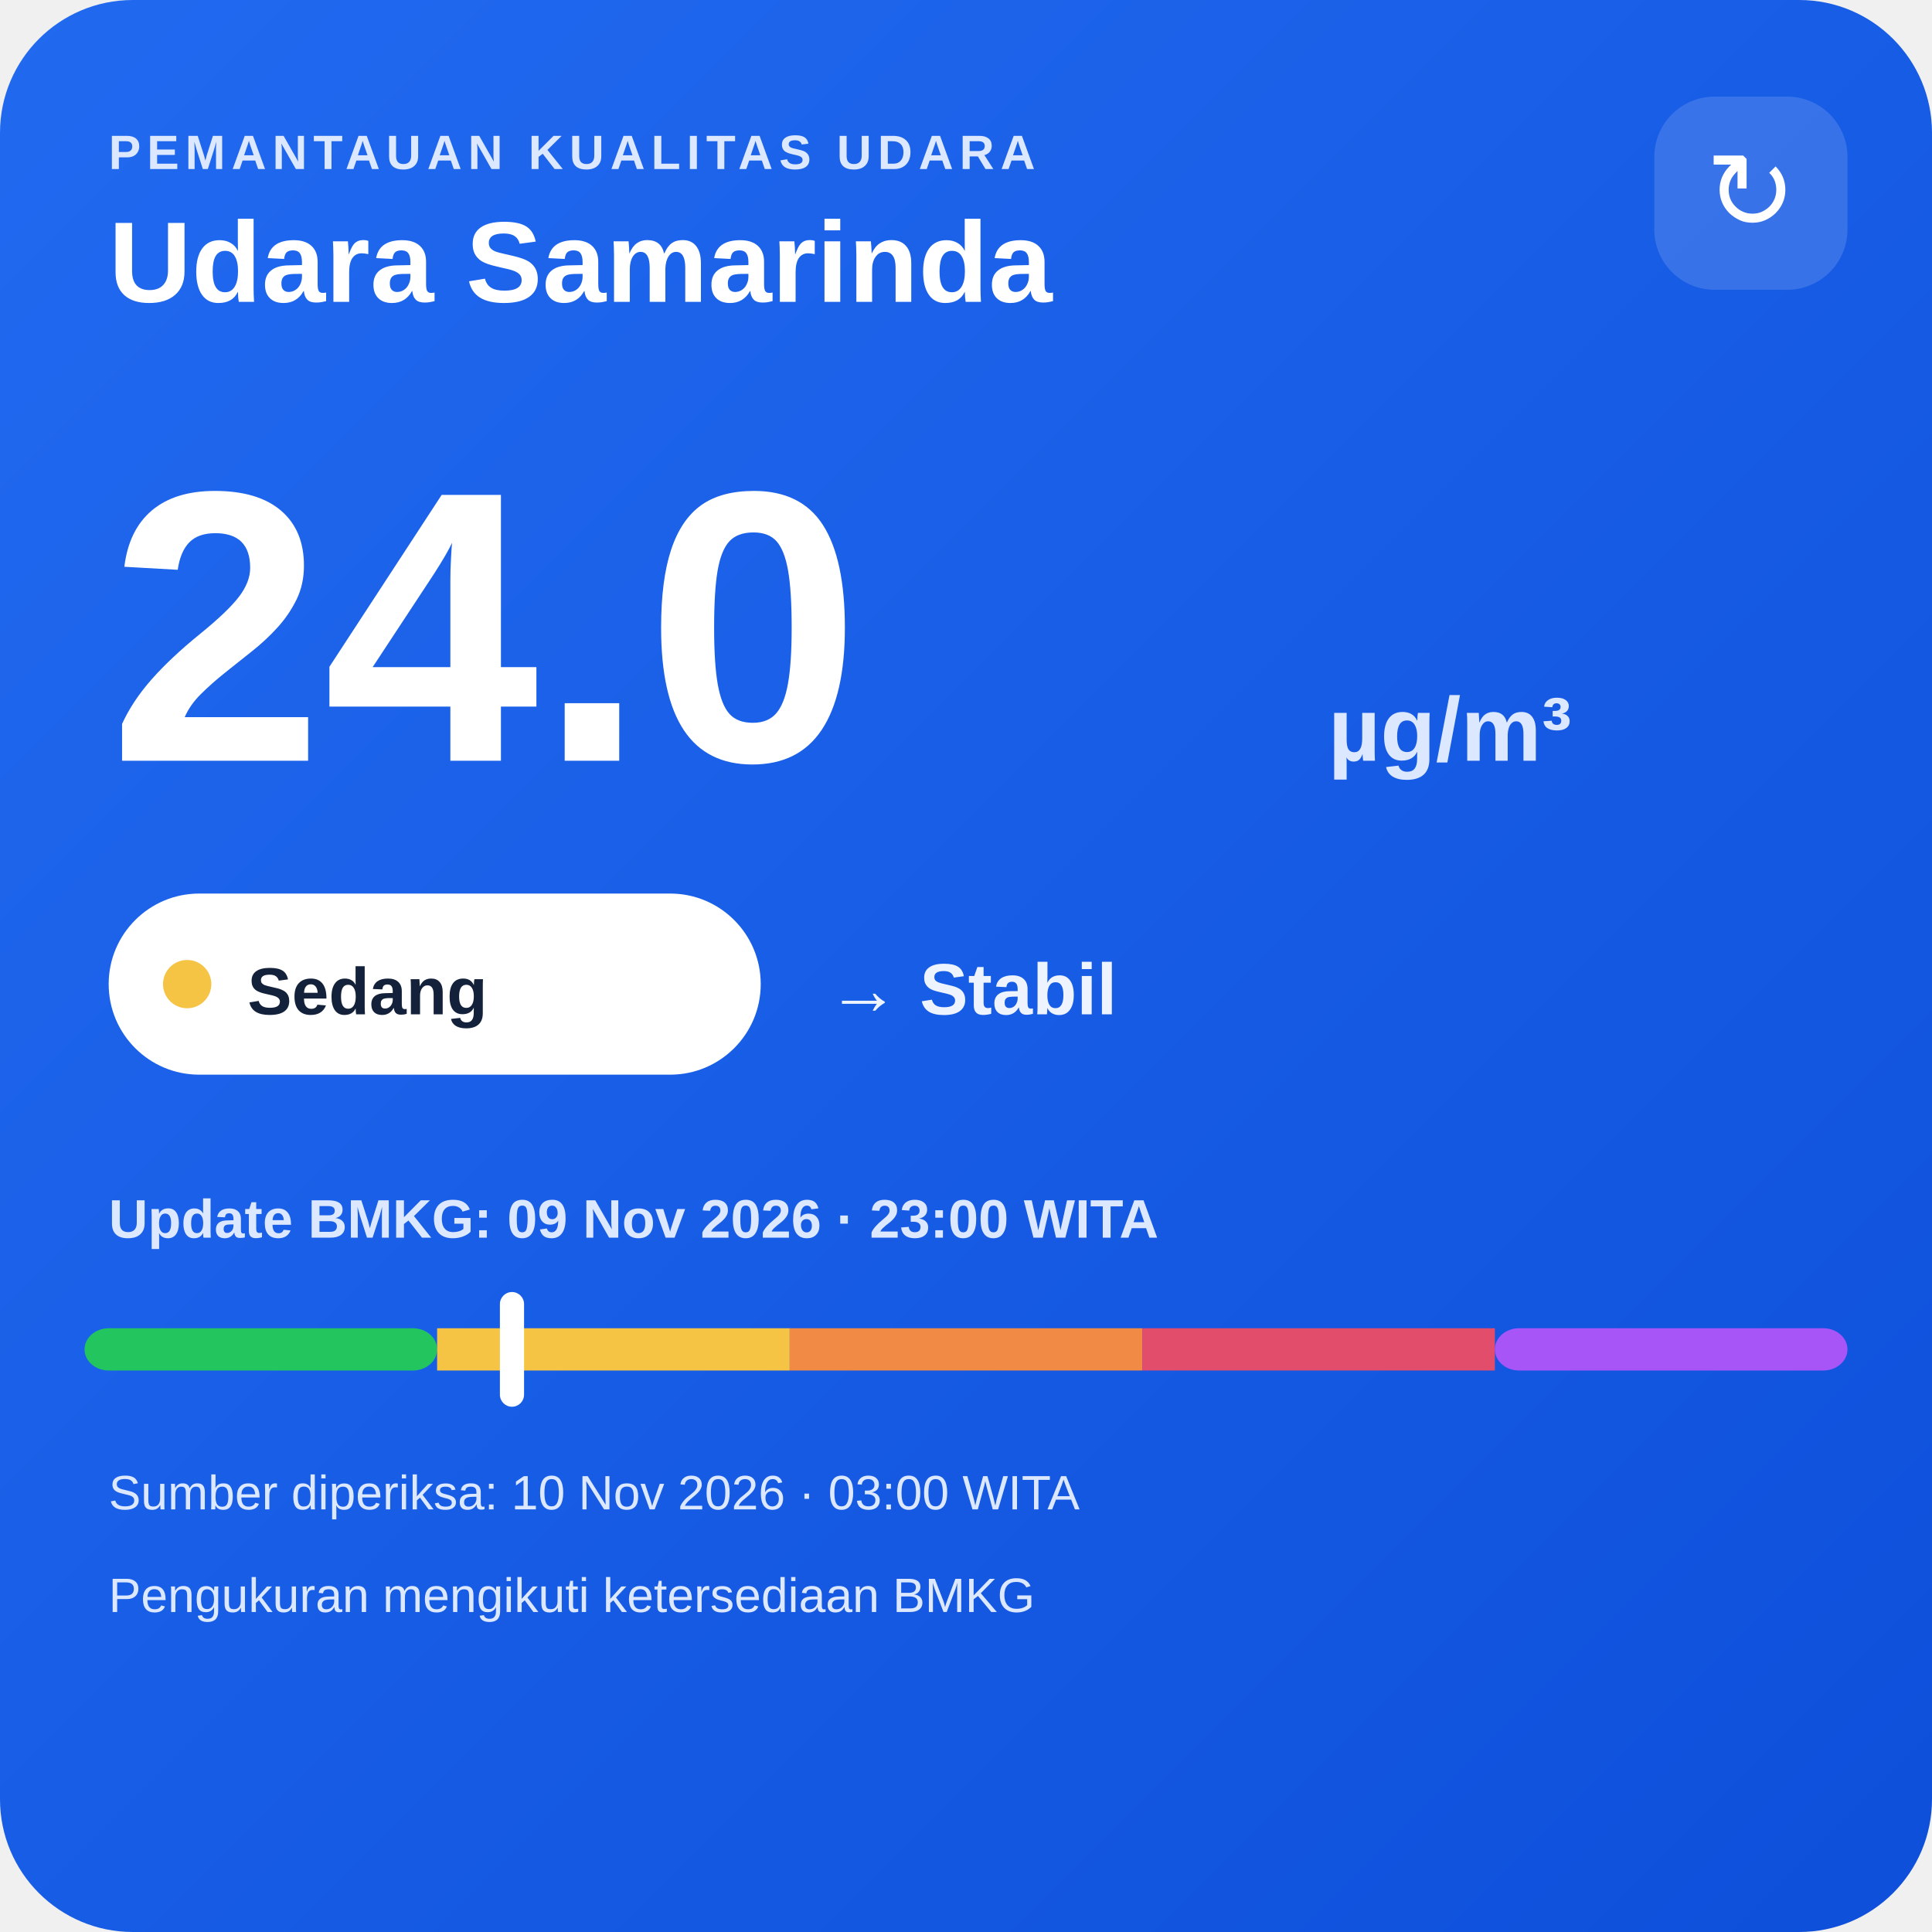
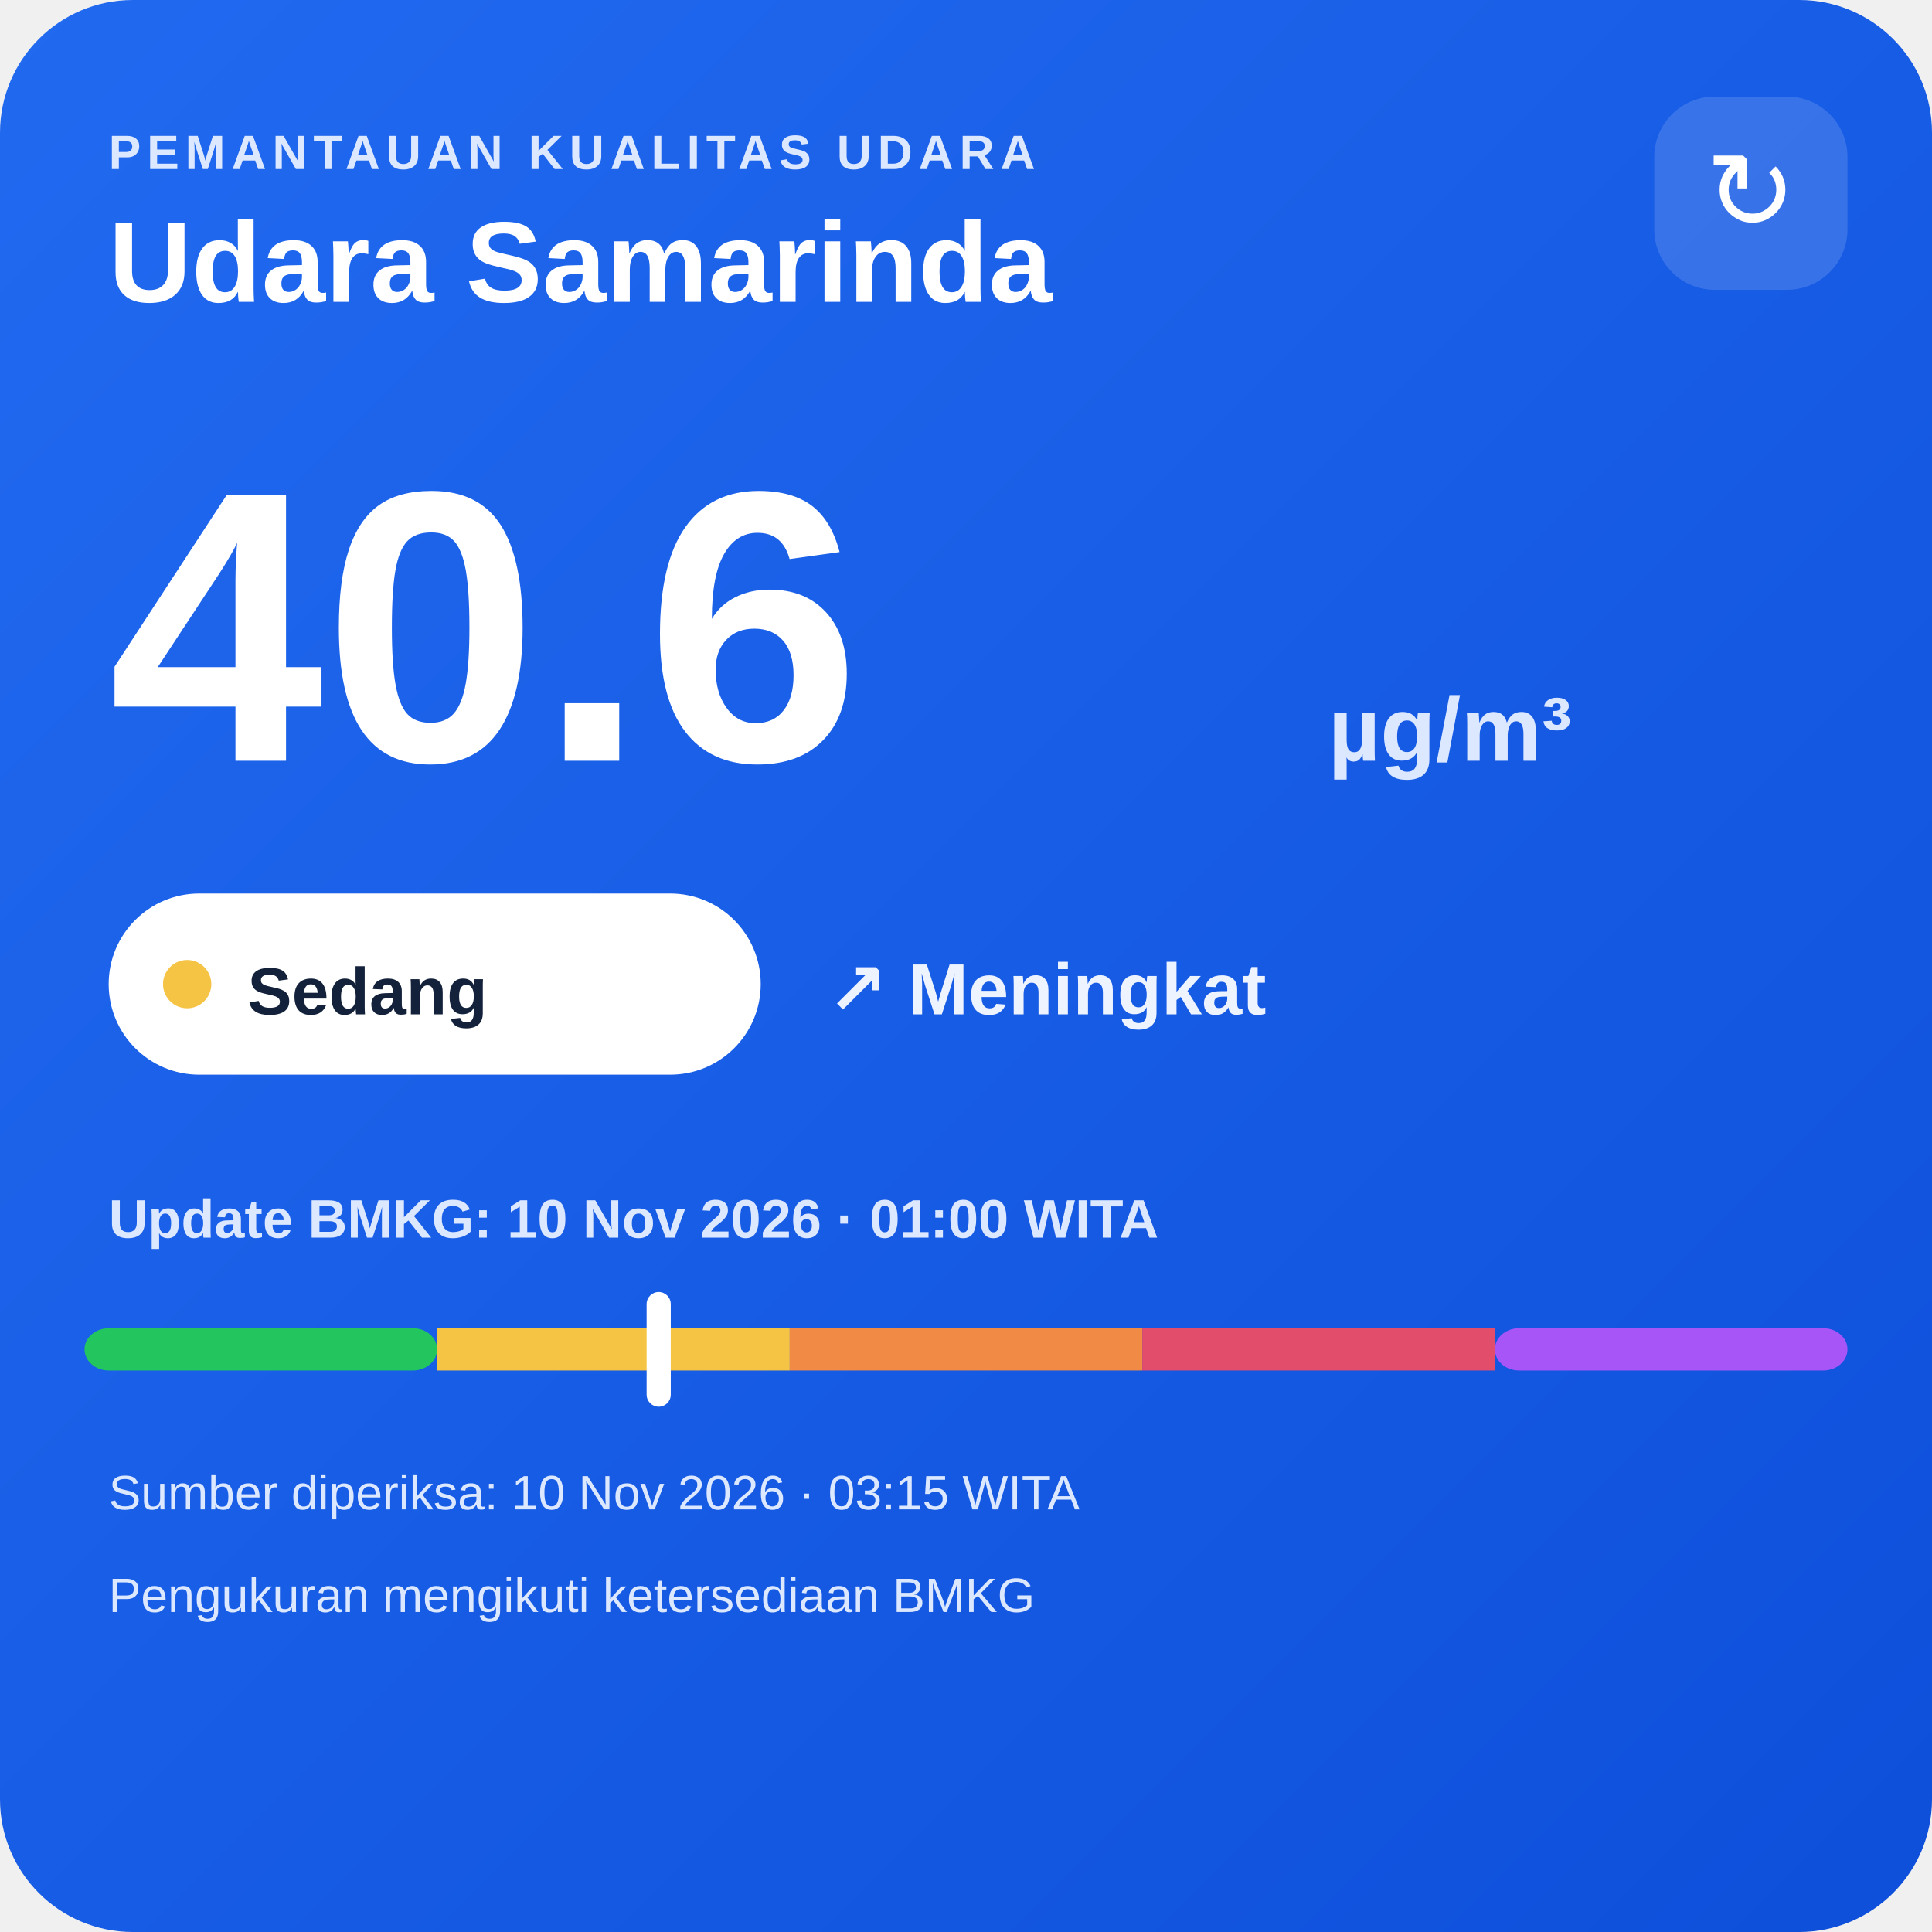
<svg xmlns="http://www.w3.org/2000/svg" width="320" height="320" viewBox="0 0 320 320">
  <defs>
    <linearGradient id="bg" x1="0" y1="0" x2="1" y2="1">
      <stop offset="0" stop-color="#216af0" />
      <stop offset="1" stop-color="#0e4fda" />
    </linearGradient>
  </defs>
  <rect width="320" height="320" rx="22" fill="url(#bg)" />
  <text x="18" y="28" fill="#dce8ff" font-family="Arial,sans-serif" font-size="8" font-weight="700" letter-spacing="1">PEMANTAUAN KUALITAS UDARA</text>
  <text x="18" y="50" fill="#ffffff" font-family="Arial,sans-serif" font-size="19" font-weight="700">Udara Samarinda</text>
  <rect x="274" y="16" width="32" height="32" rx="10" fill="#ffffff" fill-opacity=".14" />
  <text x="290" y="38" text-anchor="middle" fill="#ffffff" font-family="Arial,sans-serif" font-size="18">↻</text>
-   <text x="18" y="126" fill="#ffffff" font-family="Arial,sans-serif" font-size="64" font-weight="800">24.0</text>
+   <text x="18" y="126" fill="#ffffff" font-family="Arial,sans-serif" font-size="64" font-weight="800">40.6</text>
  <text x="220" y="126" fill="#dce8ff" font-family="Arial,sans-serif" font-size="15" font-weight="700">µg/m³</text>
  <rect x="18" y="148" width="108" height="30" rx="15" fill="#ffffff" />
  <circle cx="31" cy="163" r="4" fill="#f6c445" />
  <text x="41" y="168" fill="#13213a" font-family="Arial,sans-serif" font-size="11" font-weight="700">Sedang</text>
-   <text x="137" y="168" fill="#eef4ff" font-family="Arial,sans-serif" font-size="12" font-weight="700">→ Stabil</text>
-   <text x="18" y="205" fill="#dce8ff" font-family="Arial,sans-serif" font-size="9" font-weight="700">Update BMKG: 09 Nov 2026 · 23:00 WITA</text>
+   <text x="137" y="168" fill="#eef4ff" font-family="Arial,sans-serif" font-size="12" font-weight="700">↗ Meningkat</text>
+   <text x="18" y="205" fill="#dce8ff" font-family="Arial,sans-serif" font-size="9" font-weight="700">Update BMKG: 10 Nov 2026 · 01:00 WITA</text>
  <rect x="14" y="220" width="58.4" height="7" rx="4" fill="#22c55e" />
  <rect x="72.4" y="220" width="58.4" height="7" fill="#f6c445" />
  <rect x="130.8" y="220" width="58.4" height="7" fill="#f08a45" />
  <rect x="189.2" y="220" width="58.4" height="7" fill="#e24d6b" />
  <rect x="247.6" y="220" width="58.4" height="7" rx="4" fill="#a855f7" />
-   <rect x="82.8" y="214" width="4" height="19" rx="2" fill="#ffffff" />
-   <text x="18" y="250" fill="#dce8ff" font-family="Arial,sans-serif" font-size="8">Sumber diperiksa: 10 Nov 2026 · 03:00 WITA</text>
+   <rect x="107.1" y="214" width="4" height="19" rx="2" fill="#ffffff" />
+   <text x="18" y="250" fill="#dce8ff" font-family="Arial,sans-serif" font-size="8">Sumber diperiksa: 10 Nov 2026 · 03:15 WITA</text>
  <text x="18" y="267" fill="#dce8ff" font-family="Arial,sans-serif" font-size="8">Pengukuran mengikuti ketersediaan BMKG</text>
</svg>
